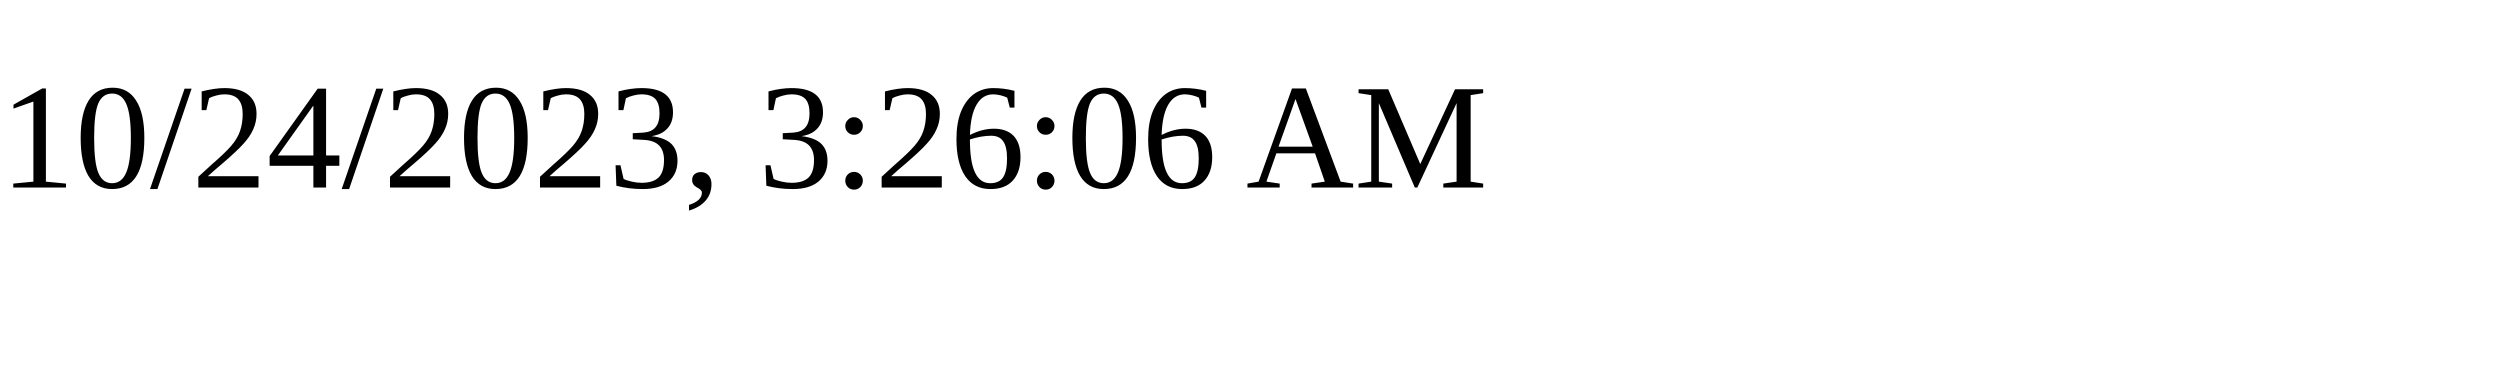
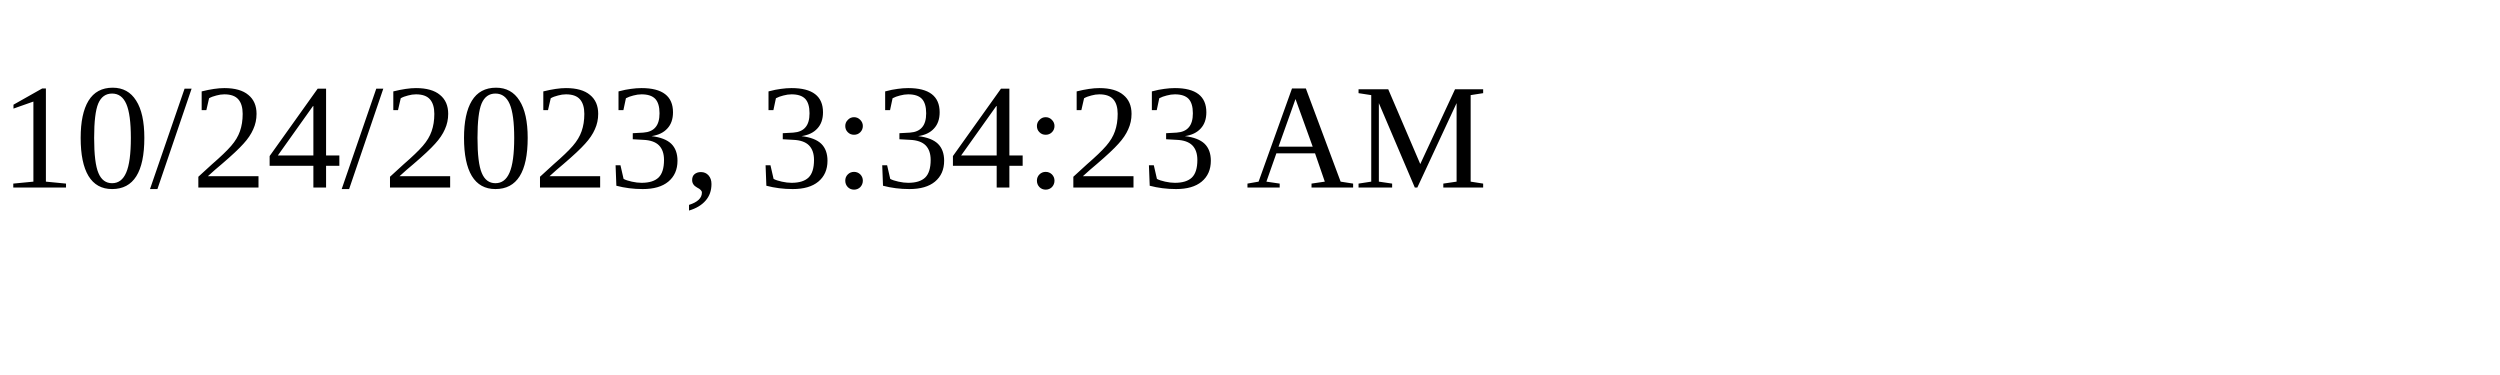
<svg xmlns="http://www.w3.org/2000/svg" height="30" width="200">
-   <text x="0" y="15">10/24/2023, 3:26:06 AM</text>
+   <text x="0" y="15">10/24/2023, 3:34:23 AM</text>
</svg>
